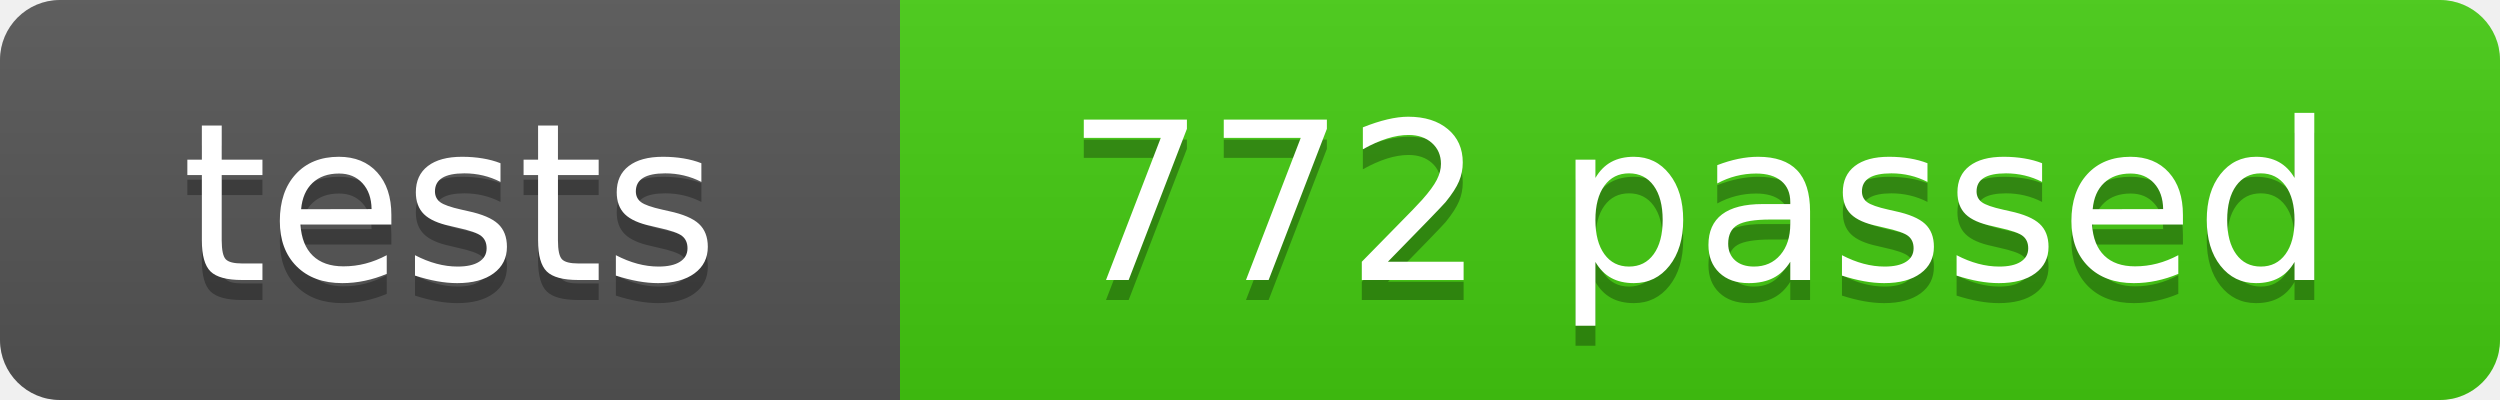
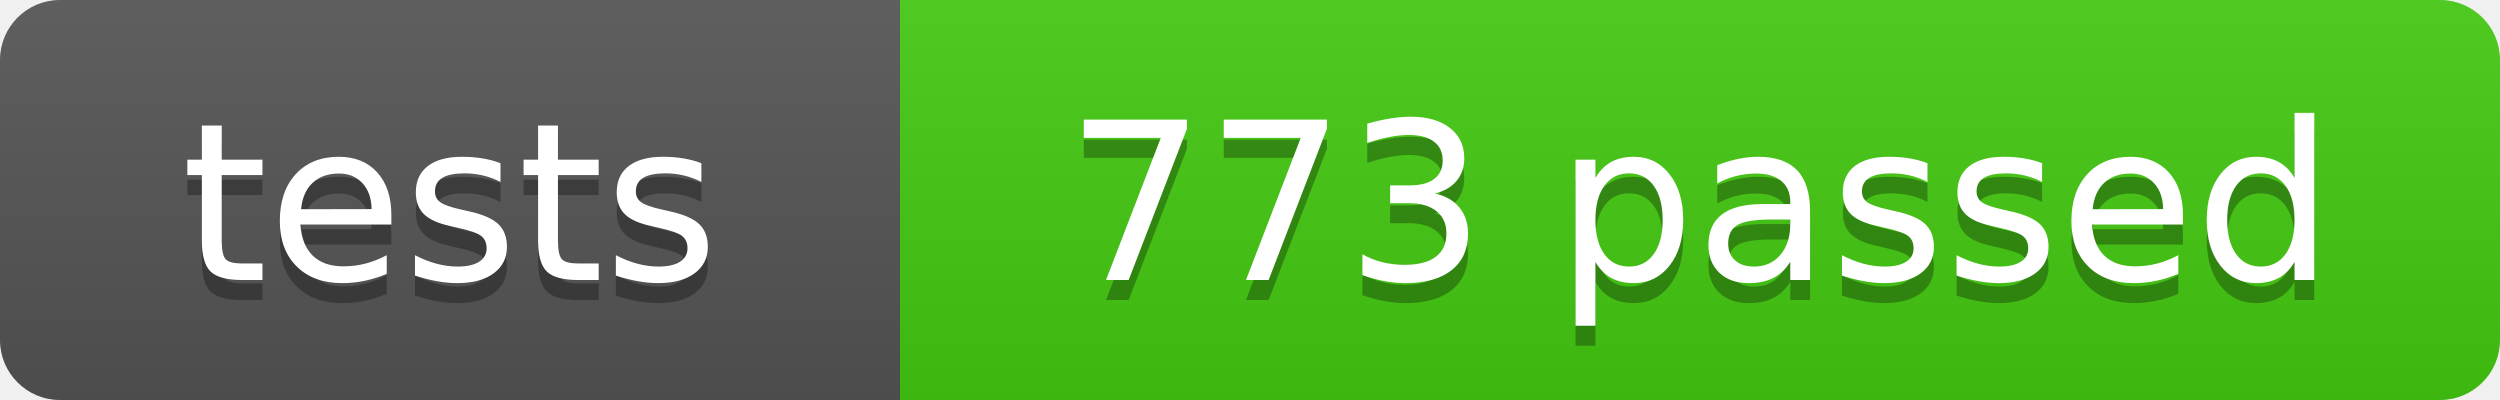
- <svg xmlns="http://www.w3.org/2000/svg" width="125" height="20" role="img" aria-label="tests: 772 passed">
+ <svg xmlns="http://www.w3.org/2000/svg" width="125" height="20" role="img" aria-label="tests: 773 passed">
  <linearGradient id="s" x2="0" y2="100%">
    <stop offset="0" stop-color="#bbb" stop-opacity=".1" />
    <stop offset="1" stop-opacity=".1" />
  </linearGradient>
  <clipPath id="r">
    <rect width="125" height="20" rx="3" fill="#fff" />
  </clipPath>
  <g clip-path="url(#r)">
    <rect width="45" height="20" fill="#555" />
    <rect x="45" width="80" height="20" fill="#4c1" />
    <rect width="125" height="20" fill="url(#s)" />
  </g>
  <g fill="#fff" text-anchor="middle" font-family="Verdana,Geneva,DejaVu Sans,sans-serif" font-size="110" text-rendering="geometricPrecision">
    <text x="225" y="150" fill="#010101" fill-opacity=".3" transform="scale(.1)" textLength="350">tests</text>
    <text x="225" y="140" transform="scale(.1)" textLength="350">tests</text>
-     <text x="850" y="150" fill="#010101" fill-opacity=".3" transform="scale(.1)" textLength="700">772 passed</text>
-     <text x="850" y="140" transform="scale(.1)" textLength="700">772 passed</text>
+     <text x="850" y="150" fill="#010101" fill-opacity=".3" transform="scale(.1)" textLength="700">773 passed</text>
+     <text x="850" y="140" transform="scale(.1)" textLength="700">773 passed</text>
  </g>
</svg>
